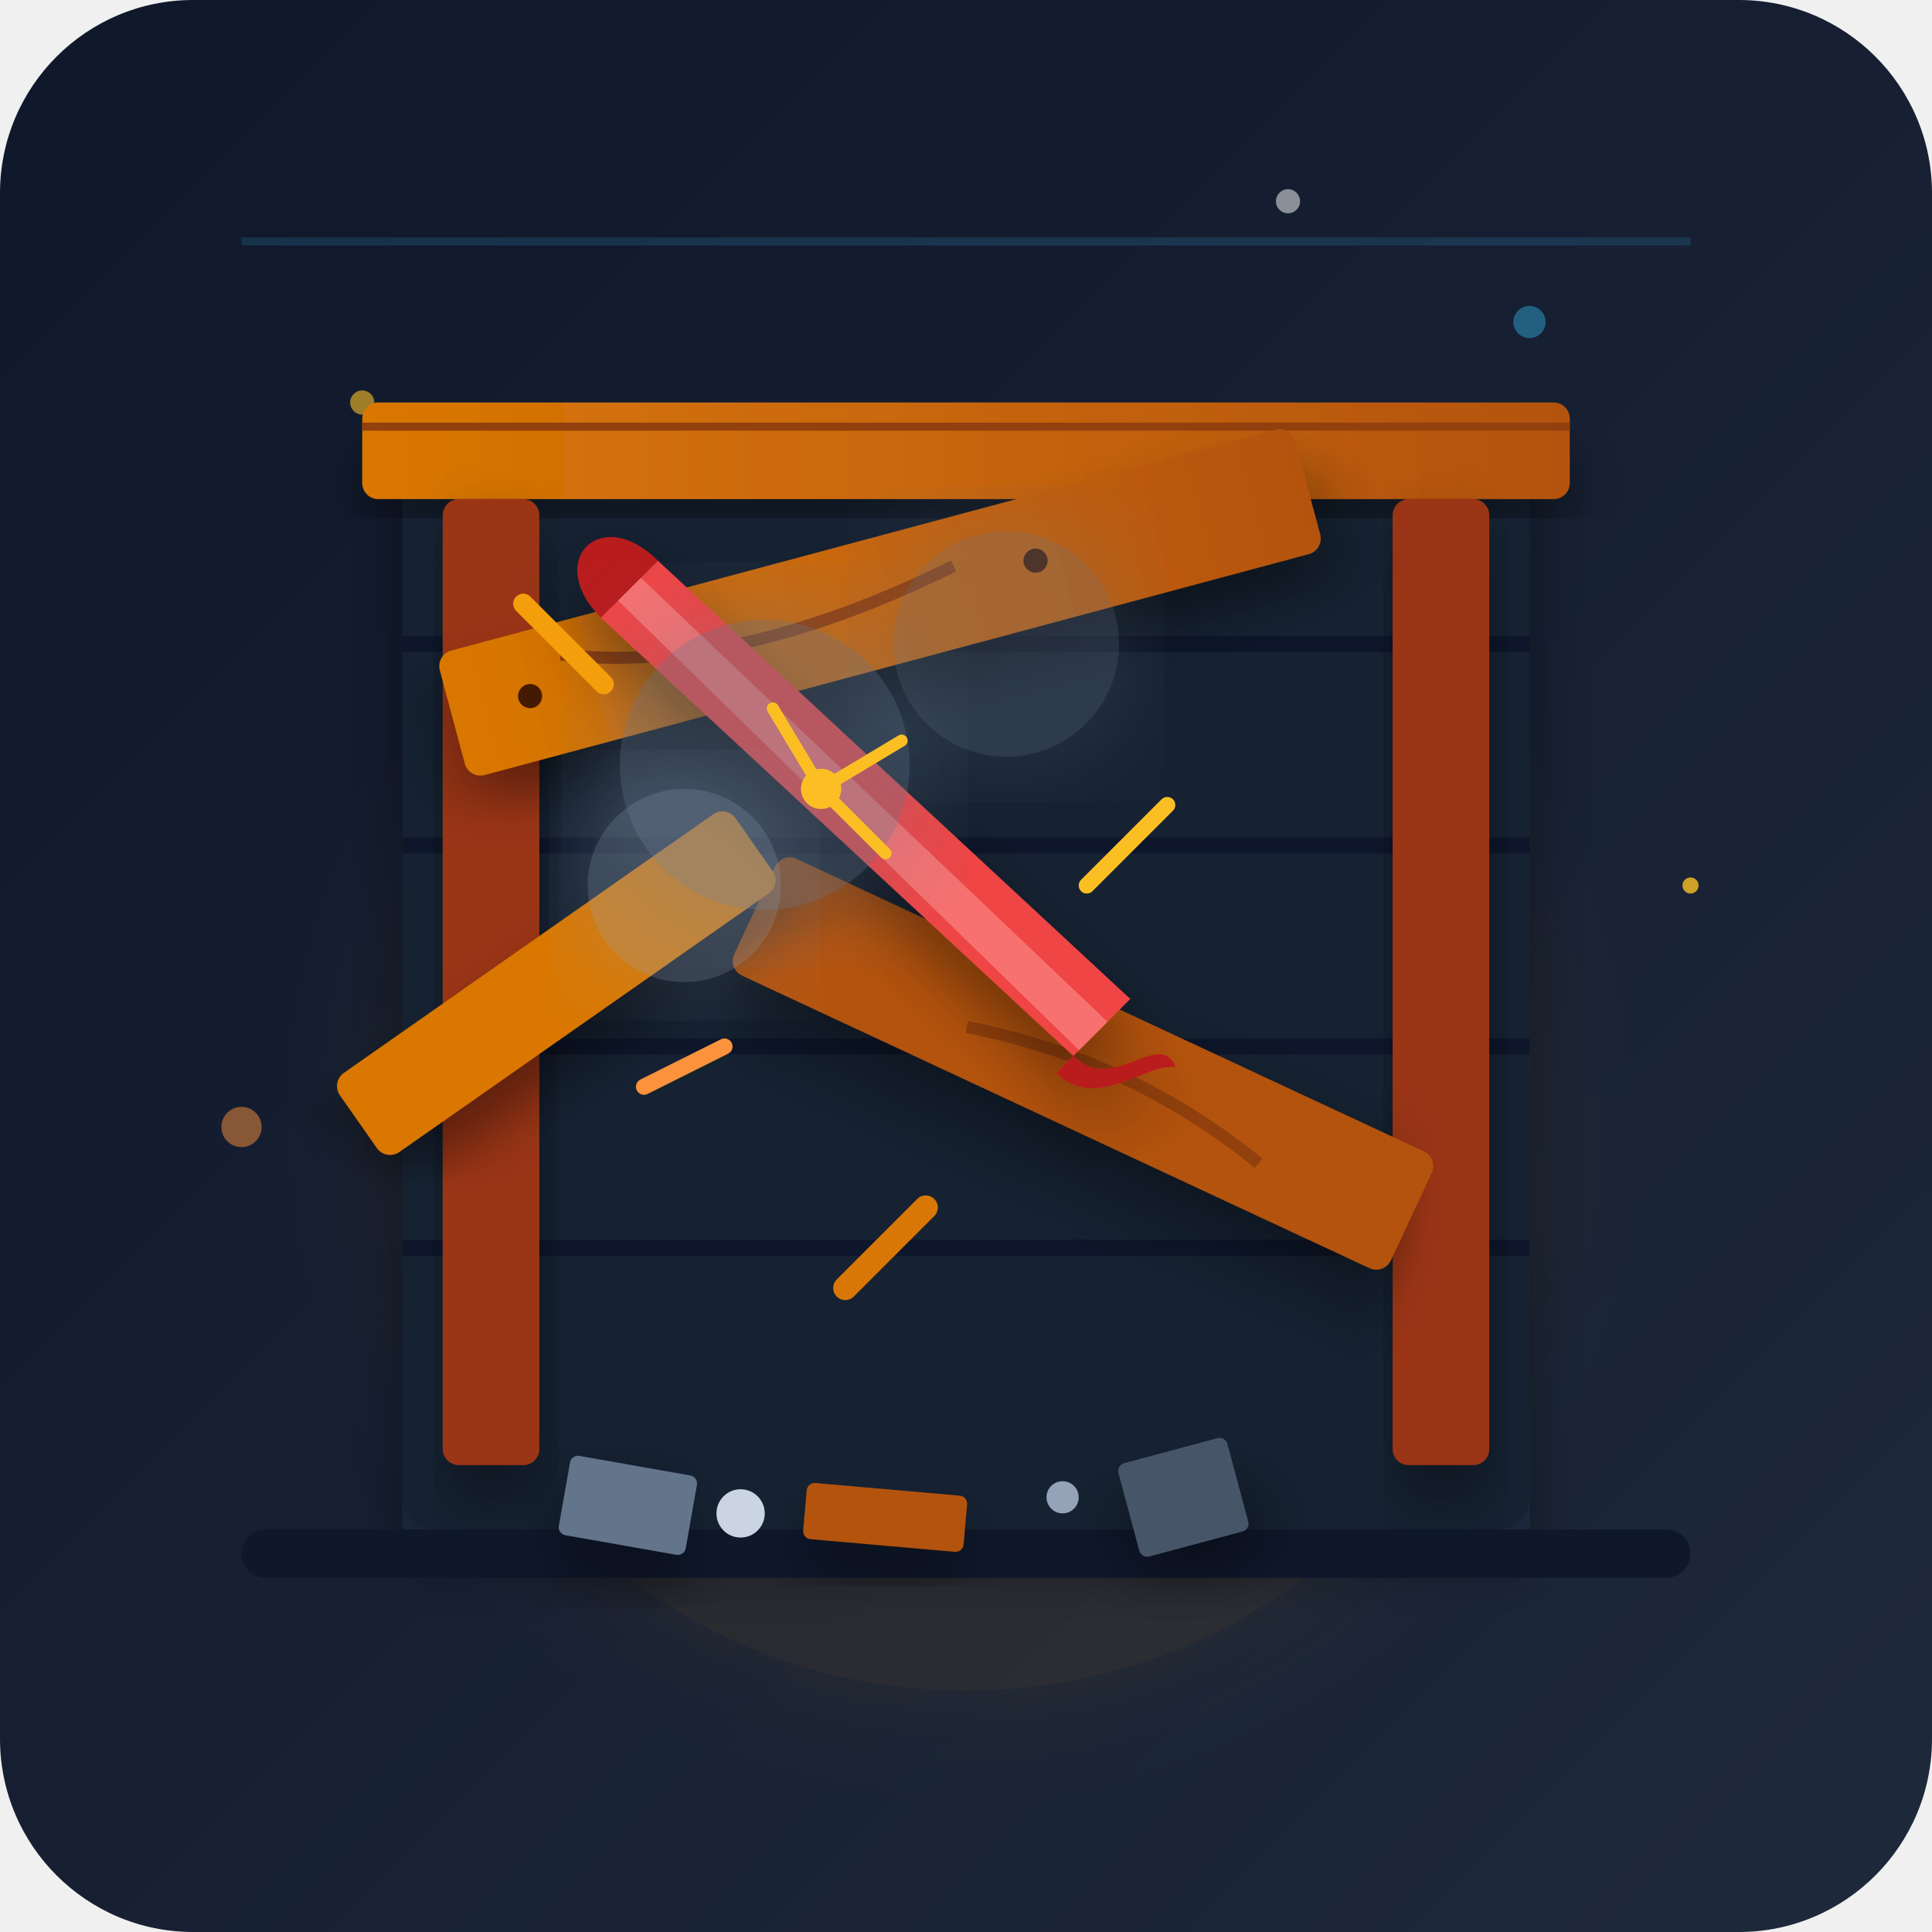
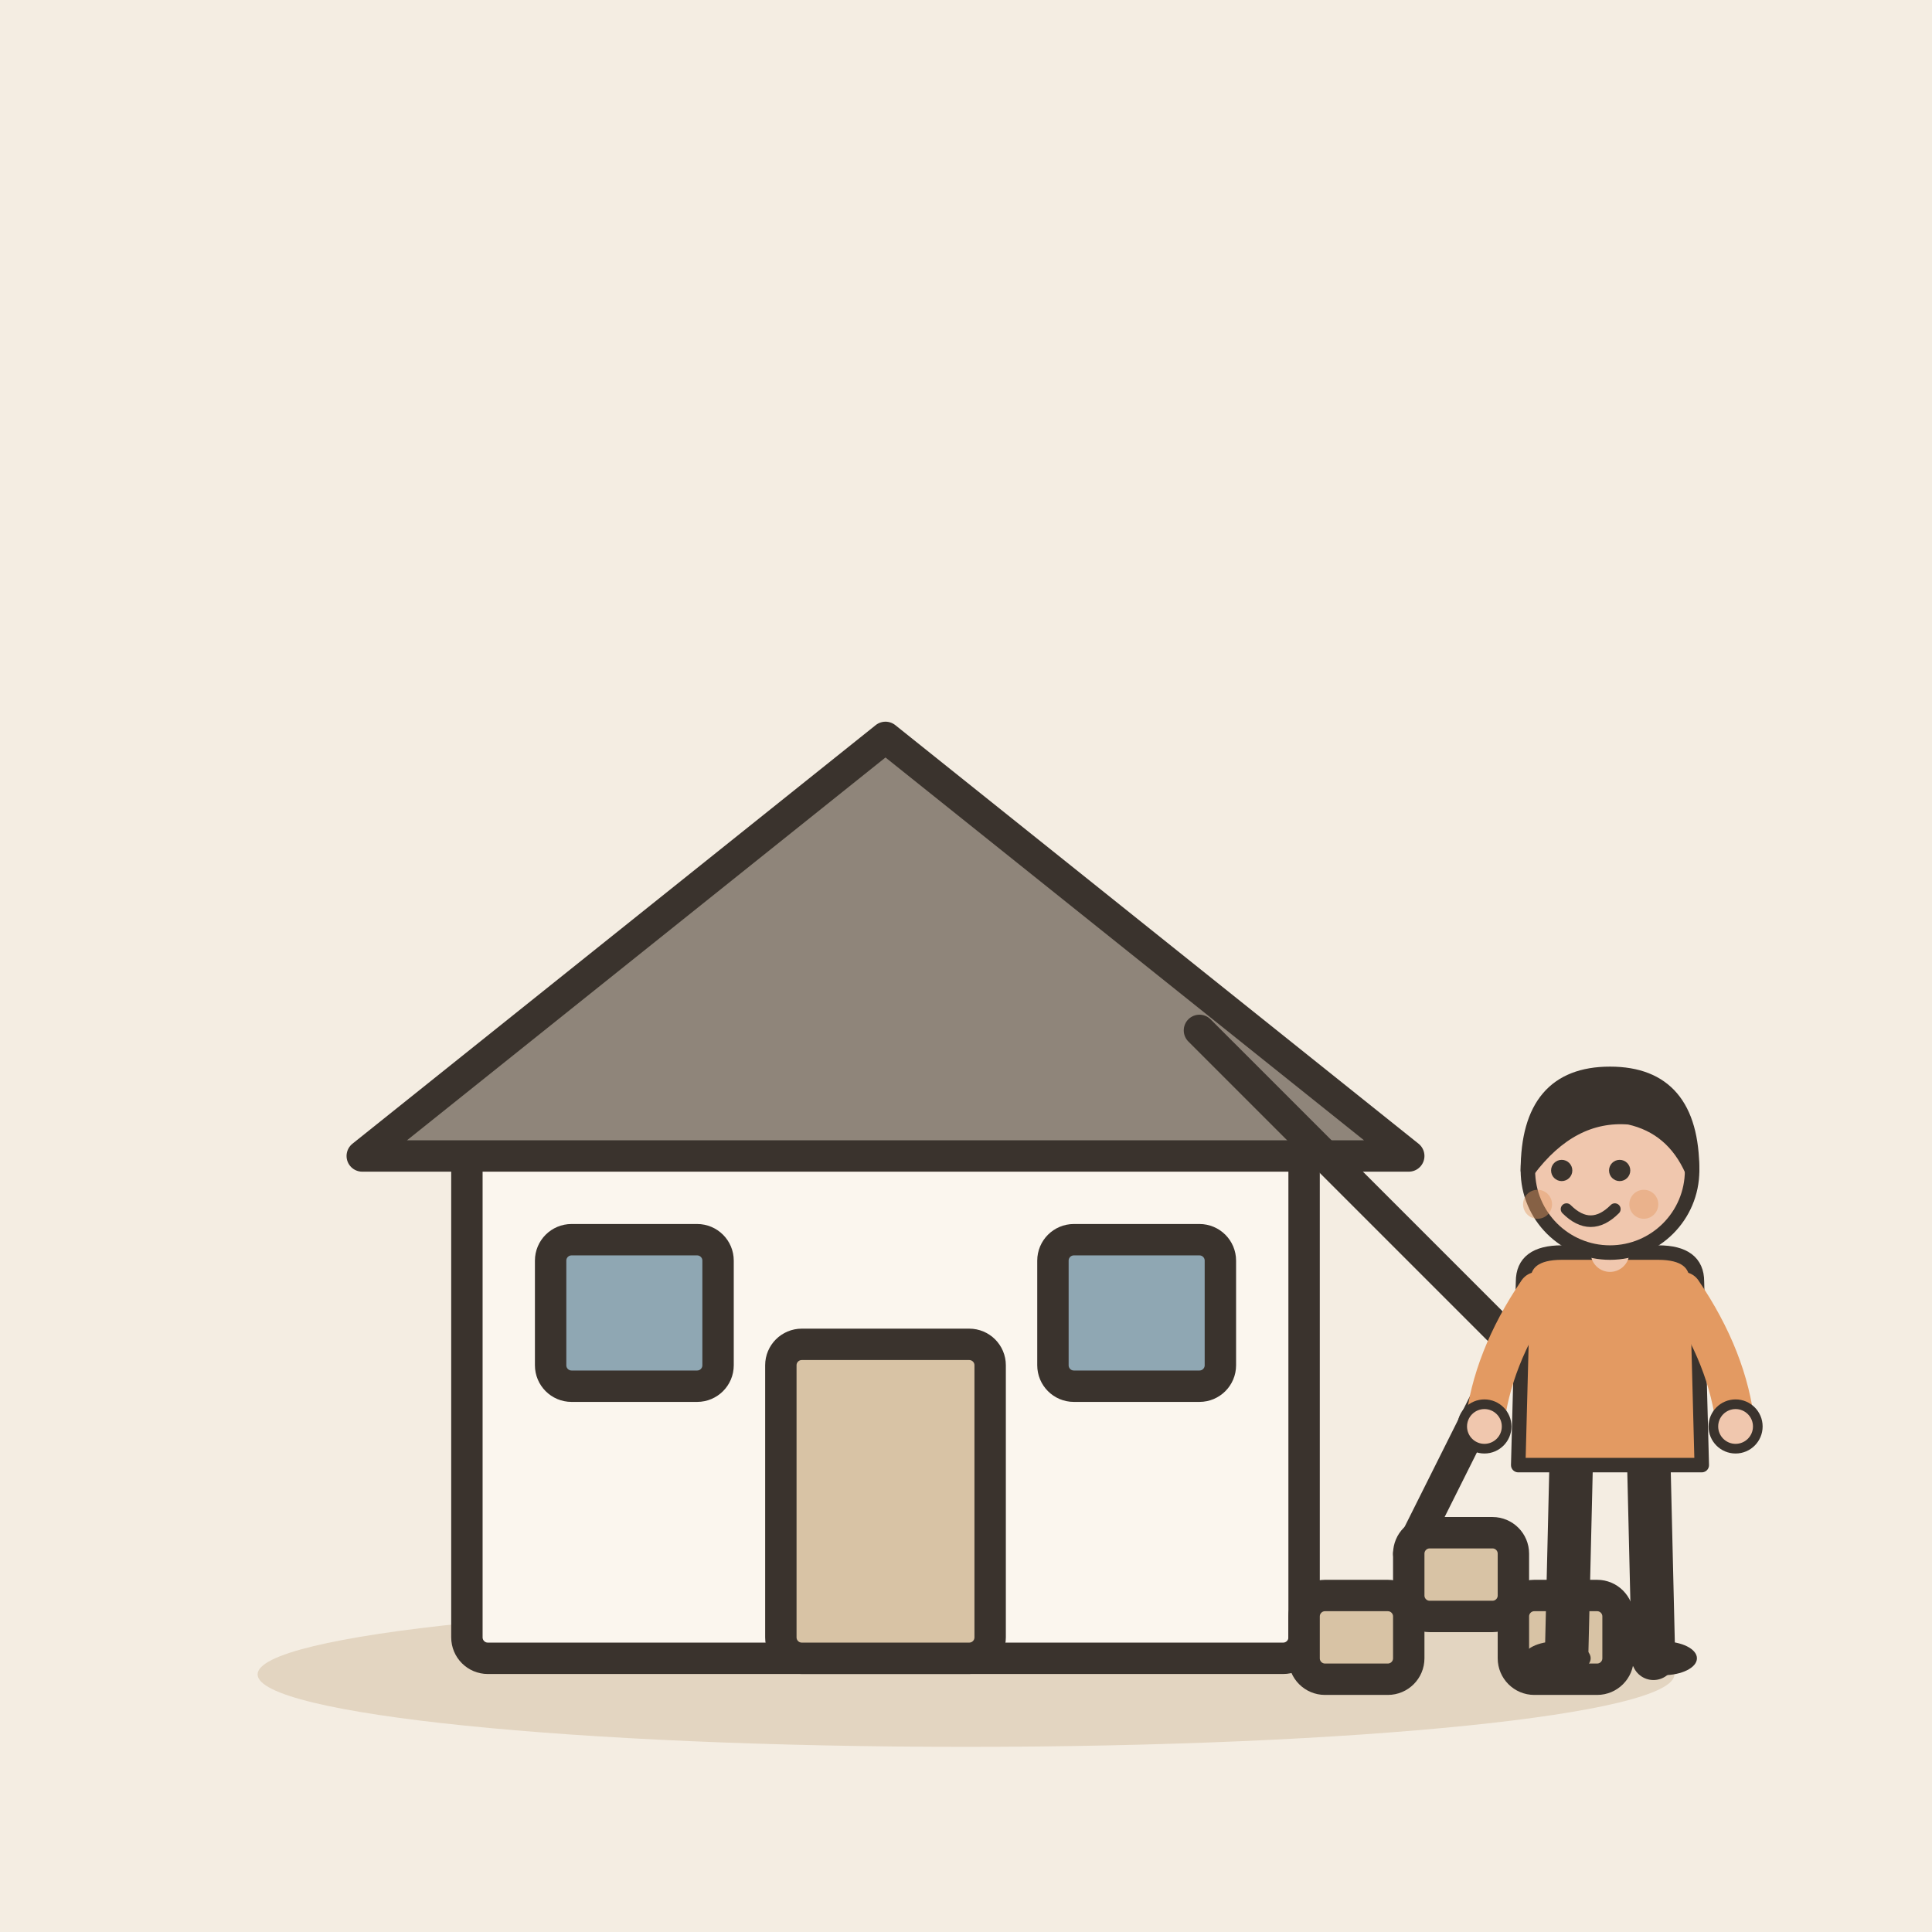
- <svg xmlns="http://www.w3.org/2000/svg" viewBox="0 0 240 240">
-   <defs>
-     <linearGradient id="bgGrad" x1="0%" y1="0%" x2="100%" y2="100%">
-       <stop offset="0%" stop-color="#0f172a" />
-       <stop offset="100%" stop-color="#1e293b" />
-     </linearGradient>
-     <linearGradient id="wallGrad" x1="0%" y1="0%" x2="100%" y2="100%">
-       <stop offset="0%" stop-color="#334155" />
-       <stop offset="100%" stop-color="#1e293b" />
-     </linearGradient>
-     <linearGradient id="woodGrad" x1="0%" y1="0%" x2="100%" y2="0%">
-       <stop offset="0%" stop-color="#d97706" />
-       <stop offset="100%" stop-color="#b45309" />
-     </linearGradient>
-     <filter id="glow" x="-20%" y="-20%" width="140%" height="140%">
-       <feGaussianBlur stdDeviation="8" result="blur" />
-       <feComposite in="SourceGraphic" in2="blur" operator="over" />
-     </filter>
-     <filter id="dropShadow" x="-10%" y="-10%" width="130%" height="130%">
-       <feDropShadow dx="0" dy="4" stdDeviation="4" flood-color="#000000" flood-opacity="0.4" />
-     </filter>
-   </defs>
-   <rect width="240" height="240" rx="24" fill="url(#bgGrad)" />
-   <circle cx="45" cy="50" r="1.5" fill="#fbbf24" opacity="0.6" />
-   <circle cx="190" cy="40" r="2" fill="#38bdf8" opacity="0.4" />
-   <circle cx="210" cy="110" r="1" fill="#fbbf24" opacity="0.8" />
-   <circle cx="30" cy="140" r="2.5" fill="#fb923c" opacity="0.5" />
-   <circle cx="160" cy="25" r="1.5" fill="#ffffff" opacity="0.5" />
-   <circle cx="120" cy="140" r="70" fill="#f59e0b" opacity="0.08" filter="url(#glow)" />
-   <g id="background-structure" filter="url(#dropShadow)">
-     <rect x="50" y="55" width="140" height="135" rx="4" fill="#090d16" />
-     <path d="M50 55 H190 V190 H50 Z" fill="#1e293b" opacity="0.7" />
-     <line x1="50" y1="80" x2="190" y2="80" stroke="#0f172a" stroke-width="2" />
-     <line x1="50" y1="105" x2="190" y2="105" stroke="#0f172a" stroke-width="2" />
-     <line x1="50" y1="130" x2="190" y2="130" stroke="#0f172a" stroke-width="2" />
-     <line x1="50" y1="155" x2="190" y2="155" stroke="#0f172a" stroke-width="2" />
+ <svg xmlns="http://www.w3.org/2000/svg" viewBox="0 0 240 240" data-style="editorial">
+   <rect width="240" height="240" fill="#F4EDE2" />
+   <ellipse cx="120" cy="208" rx="88" ry="9" fill="#E3D5C1" />
+   <g transform="translate(110 206) scale(1.3 1.3)">
+     <g transform="translate(0 0)">
+       <rect x="-40" y="-50" width="80" height="50" rx="2" fill="#FBF6EE" stroke="#3A332D" stroke-width="3" stroke-linecap="round" stroke-linejoin="round" />
+       <path d="M-50 -48L0 -88L50 -48Z" fill="#8F857A" stroke="#3A332D" stroke-width="3" stroke-linecap="round" stroke-linejoin="round" />
+       <rect x="-10" y="-30" width="20" height="30" rx="2" fill="#D8C3A5" stroke="#3A332D" stroke-width="3" stroke-linecap="round" stroke-linejoin="round" />
+       <rect x="-32" y="-40" width="16" height="14" rx="2" fill="#8FA7B3" stroke="#3A332D" stroke-width="3" stroke-linecap="round" stroke-linejoin="round" />
+       <rect x="16" y="-40" width="16" height="14" rx="2" fill="#8FA7B3" stroke="#3A332D" stroke-width="3" stroke-linecap="round" stroke-linejoin="round" />
+     </g>
+     <path d="M30 -60L60 -30L50 -10" fill="none" stroke="#3A332D" stroke-width="3" stroke-linecap="round" stroke-linejoin="round" />
+     <rect x="40" y="-6" width="10" height="8" rx="2" fill="#D8C3A5" stroke="#3A332D" stroke-width="3" stroke-linecap="round" stroke-linejoin="round" />
+     <rect x="50" y="-12" width="10" height="8" rx="2" fill="#D8C3A5" stroke="#3A332D" stroke-width="3" stroke-linecap="round" stroke-linejoin="round" />
+     <rect x="60" y="-6" width="10" height="8" rx="2" fill="#D8C3A5" stroke="#3A332D" stroke-width="3" stroke-linecap="round" stroke-linejoin="round" />
  </g>
-   <rect x="45" y="50" width="150" height="12" rx="2" fill="url(#woodGrad)" filter="url(#dropShadow)" />
-   <line x1="45" y1="53" x2="195" y2="53" stroke="#92400e" stroke-width="1" />
-   <rect x="55" y="62" width="12" height="120" rx="2" fill="#9a3412" filter="url(#dropShadow)" />
-   <rect x="173" y="62" width="12" height="120" rx="2" fill="#9a3412" filter="url(#dropShadow)" />
-   <g transform="translate(90, 80) rotate(-15)">
-     <rect x="-35" y="-8" width="110" height="16" rx="2" fill="url(#woodGrad)" filter="url(#dropShadow)" />
-     <path d="M-20 -4 Q 0 4, 30 -2" stroke="#92400e" stroke-width="1.5" fill="none" />
-     <circle cx="-25" cy="0" r="1.5" fill="#451a03" />
-     <circle cx="40" cy="0" r="1.5" fill="#451a03" />
+   <g transform="translate(200 206) scale(0.6 0.6)">
+     <path d="M-8 -42L-9 0" stroke="#3A332D" stroke-width="9" stroke-linecap="round" fill="none" />
+     <path d="M8 -42L9 0" stroke="#3A332D" stroke-width="9" stroke-linecap="round" fill="none" />
+     <ellipse cx="-11" cy="0" rx="7" ry="3.5" fill="#3A332D" />
+     <ellipse cx="11" cy="0" rx="7" ry="3.5" fill="#3A332D" />
+     <path d="M-18 -78Q-18 -84 -10 -84L10 -84Q18 -84 18 -78L19 -40L-19 -40Z" fill="#E39A62" stroke="#3A332D" stroke-width="3" stroke-linecap="round" stroke-linejoin="round" />
+     <path d="M-15 -76Q-24.5 -62 -26 -48" fill="none" stroke="#E39A62" stroke-width="8" stroke-linecap="round" stroke-linejoin="round" />
+     <circle cx="-26" cy="-48" r="4.6" fill="#F0C7AE" stroke="#3A332D" stroke-linecap="round" stroke-linejoin="round" stroke-width="2" />
+     <path d="M15 -76Q24.5 -62 26 -48" fill="none" stroke="#E39A62" stroke-width="8" stroke-linecap="round" stroke-linejoin="round" />
+     <circle cx="26" cy="-48" r="4.6" fill="#F0C7AE" stroke="#3A332D" stroke-linecap="round" stroke-linejoin="round" stroke-width="2" />
+     <path d="M0 -84L0 -88" stroke="#F0C7AE" stroke-width="8" stroke-linecap="round" fill="none" />
+     <circle cx="0" cy="-101" r="17" fill="#F0C7AE" stroke="#3A332D" stroke-width="3" stroke-linecap="round" stroke-linejoin="round" />
+     <path d="M-17 -101Q-17 -121 0 -121Q17 -121 17 -101Q13 -110 4 -112Q-8 -113 -17 -101Z" fill="#3A332D" stroke="#3A332D" stroke-width="3" stroke-linecap="round" stroke-linejoin="round" />
+     <circle cx="-10" cy="-101" r="2.2" fill="#3A332D" />
+     <circle cx="2" cy="-101" r="2.2" fill="#3A332D" />
+     <path d="M-9 -93Q-4 -88 1 -93" fill="none" stroke="#3A332D" stroke-width="2.4" stroke-linecap="round" stroke-linejoin="round" />
+     <circle cx="-15" cy="-94" r="3" fill="#E39A62" opacity="0.45" />
+     <circle cx="7" cy="-94" r="3" fill="#E39A62" opacity="0.45" />
  </g>
-   <g transform="translate(130, 130) rotate(25)" filter="url(#dropShadow)">
-     <rect x="-40" y="-8" width="90" height="16" rx="2" fill="#b45309" />
-     <path d="M-10 2 Q 10 -3, 30 2" stroke="#92400e" stroke-width="1.5" fill="none" />
-   </g>
-   <g transform="translate(65, 125) rotate(-35)" filter="url(#dropShadow)">
-     <rect x="-25" y="-6" width="60" height="12" rx="2" fill="#d97706" />
-   </g>
-   <g id="demolition-tools" filter="url(#dropShadow)">
-     <g transform="translate(110, 105) rotate(-45)">
-       <path d="M-5 -45 L5 -45 L8 35 L-2 35 Z" fill="#ef4444" />
-       <path d="M-2 -45 L2 -45 L4 35 L-1 35 Z" fill="#f87171" />
-       <path d="M-5 -45 C-5 -55, 5 -55, 5 -45 Z" fill="#b91c1c" />
-       <path d="M-2 35 C-2 42, 8 40, 6 45 C4 42, -5 42, -5 35 Z" fill="#b91c1c" />
-     </g>
-   </g>
-   <circle cx="95" cy="95" r="18" fill="#64748b" opacity="0.4" filter="url(#glow)" />
-   <circle cx="85" cy="110" r="12" fill="#94a3b8" opacity="0.3" filter="url(#glow)" />
-   <circle cx="125" cy="80" r="14" fill="#64748b" opacity="0.3" filter="url(#glow)" />
-   <path d="M 75 85 L 65 75" stroke="#f59e0b" stroke-width="2.5" stroke-linecap="round" />
-   <path d="M 135 110 L 145 100" stroke="#fbbf24" stroke-width="2" stroke-linecap="round" />
-   <path d="M 115 150 L 105 160" stroke="#d97706" stroke-width="3" stroke-linecap="round" />
-   <path d="M 90 130 L 80 135" stroke="#fb923c" stroke-width="2" stroke-linecap="round" />
-   <circle cx="102" cy="98" r="2.5" fill="#fbbf24" />
-   <path d="M 102 98 L 112 92" stroke="#fbbf24" stroke-width="1.5" stroke-linecap="round" />
-   <path d="M 102 98 L 96 88" stroke="#fbbf24" stroke-width="1.5" stroke-linecap="round" />
-   <path d="M 102 98 L 110 106" stroke="#fbbf24" stroke-width="1.5" stroke-linecap="round" />
-   <rect x="30" y="190" width="180" height="6" rx="3" fill="#0f172a" />
-   <rect x="70" y="182" width="16" height="10" rx="1" fill="#64748b" transform="rotate(10 78 187)" filter="url(#dropShadow)" />
-   <rect x="140" y="180" width="14" height="12" rx="1" fill="#475569" transform="rotate(-15 147 186)" filter="url(#dropShadow)" />
-   <rect x="100" y="185" width="20" height="7" rx="1" fill="#b45309" transform="rotate(5 110 188)" filter="url(#dropShadow)" />
-   <circle cx="92" cy="188" r="3" fill="#cbd5e1" />
-   <circle cx="132" cy="186" r="2" fill="#94a3b8" />
-   <path d="M 30 30 L 210 30" stroke="#38bdf8" stroke-width="1" opacity="0.15" />
</svg>
